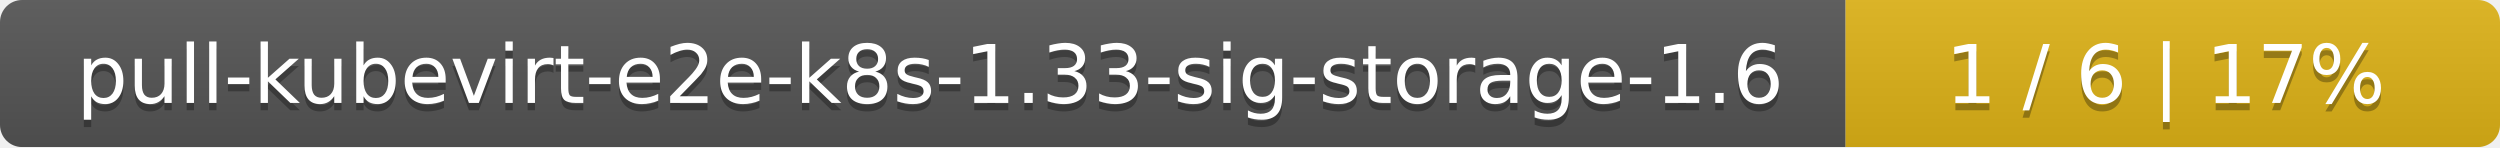
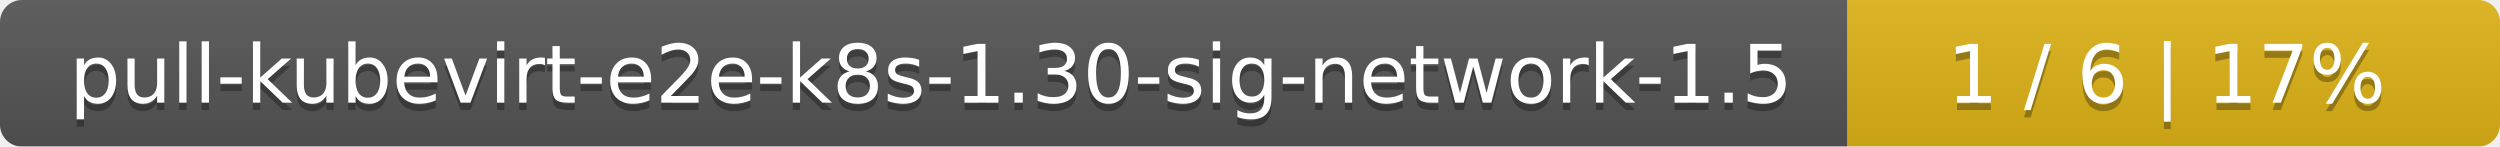
- <svg xmlns="http://www.w3.org/2000/svg" width="340" height="20">
+ <svg xmlns="http://www.w3.org/2000/svg" width="341" height="20">
  <linearGradient id="smooth" x2="0" y2="100%">
    <stop offset="0" stop-color="#bbb" stop-opacity=".1" />
    <stop offset="1" stop-opacity=".1" />
  </linearGradient>
  <mask id="round">
-     <rect width="340" height="20" rx="3" fill="#fff" />
+     <rect width="341" height="20" rx="3" fill="#fff" />
  </mask>
  <g mask="url(#round)">
-     <rect width="251" height="20" fill="#555" />
-     <rect x="251" width="89" height="20" fill="#dfb317" />
-     <rect width="340" height="20" fill="url(#smooth)" />
+     <rect width="252" height="20" fill="#555" />
+     <rect x="252" width="89" height="20" fill="#dfb317" />
+     <rect width="341" height="20" fill="url(#smooth)" />
  </g>
  <g fill="#fff" text-anchor="middle" font-family="DejaVu Sans,Verdana,Geneva,sans-serif" font-size="11">
-     <text x="126.5" y="15" fill="#010101" fill-opacity=".3">pull-kubevirt-e2e-k8s-1.33-sig-storage-1.6</text>
-     <text x="126.5" y="14">pull-kubevirt-e2e-k8s-1.33-sig-storage-1.6</text>
-     <text x="294.5" y="15" fill="#010101" fill-opacity=".3">1 / 6    |    17%</text>
-     <text x="294.5" y="14">1 / 6    |    17%</text>
+     <text x="127" y="15" fill="#010101" fill-opacity=".3">pull-kubevirt-e2e-k8s-1.30-sig-network-1.5</text>
+     <text x="127" y="14">pull-kubevirt-e2e-k8s-1.30-sig-network-1.5</text>
+     <text x="295.5" y="15" fill="#010101" fill-opacity=".3">1 / 6    |    17%</text>
+     <text x="295.5" y="14">1 / 6    |    17%</text>
  </g>
</svg>
